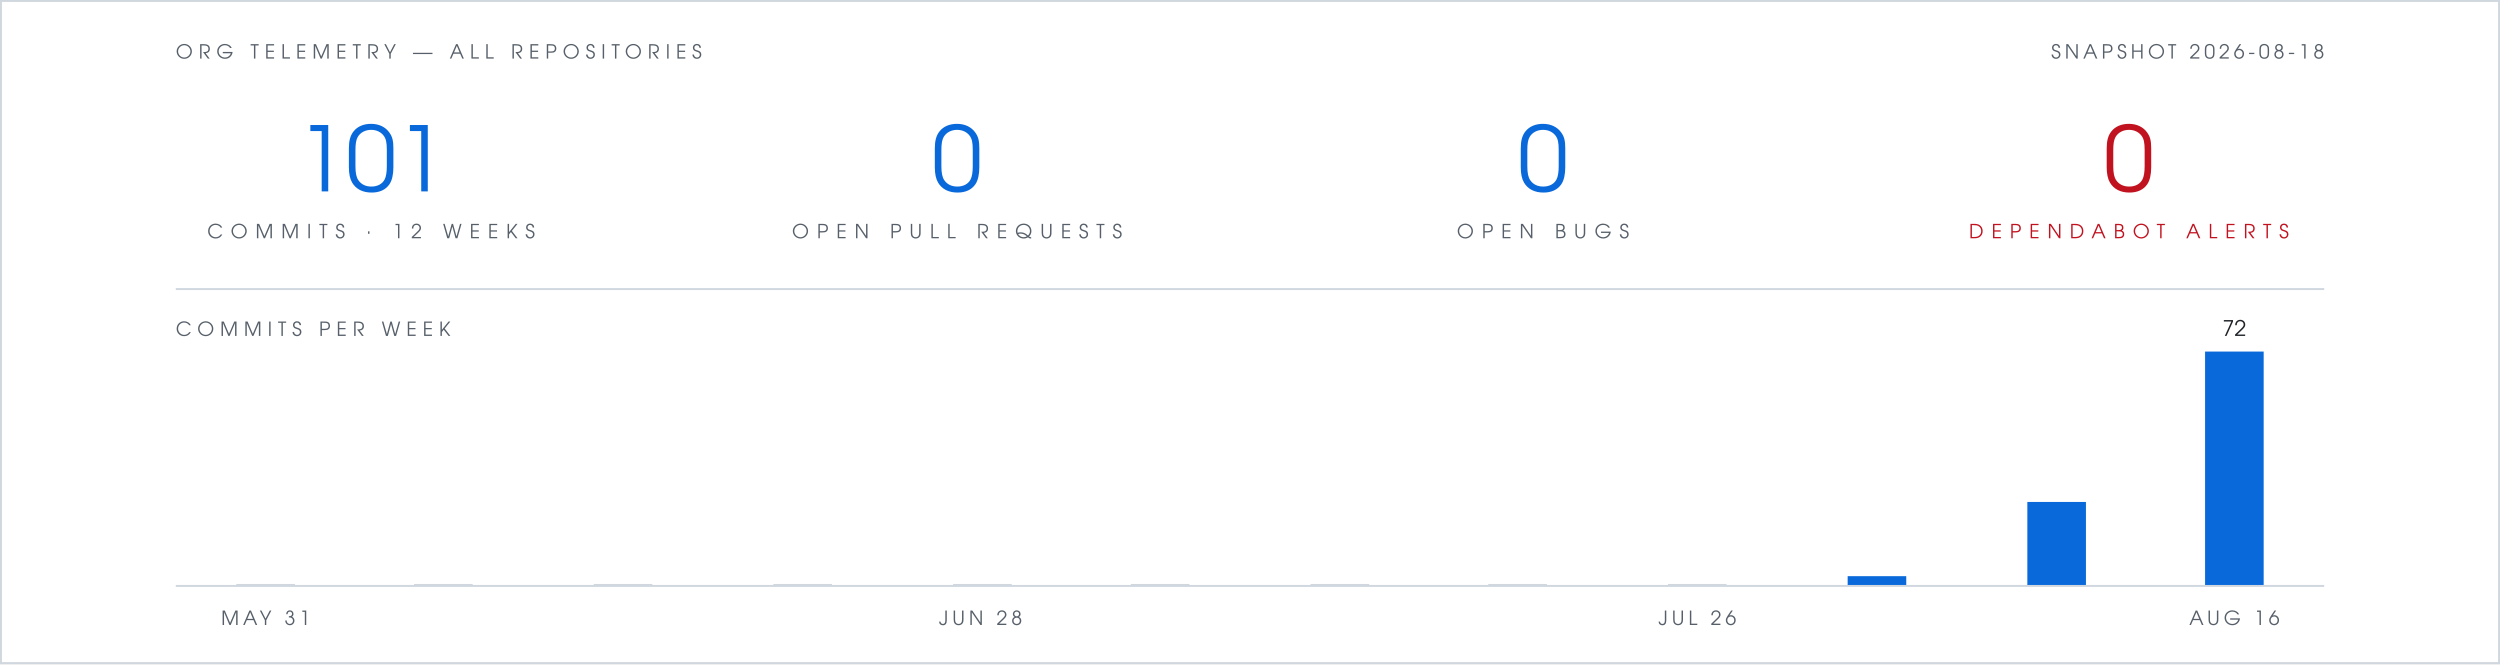
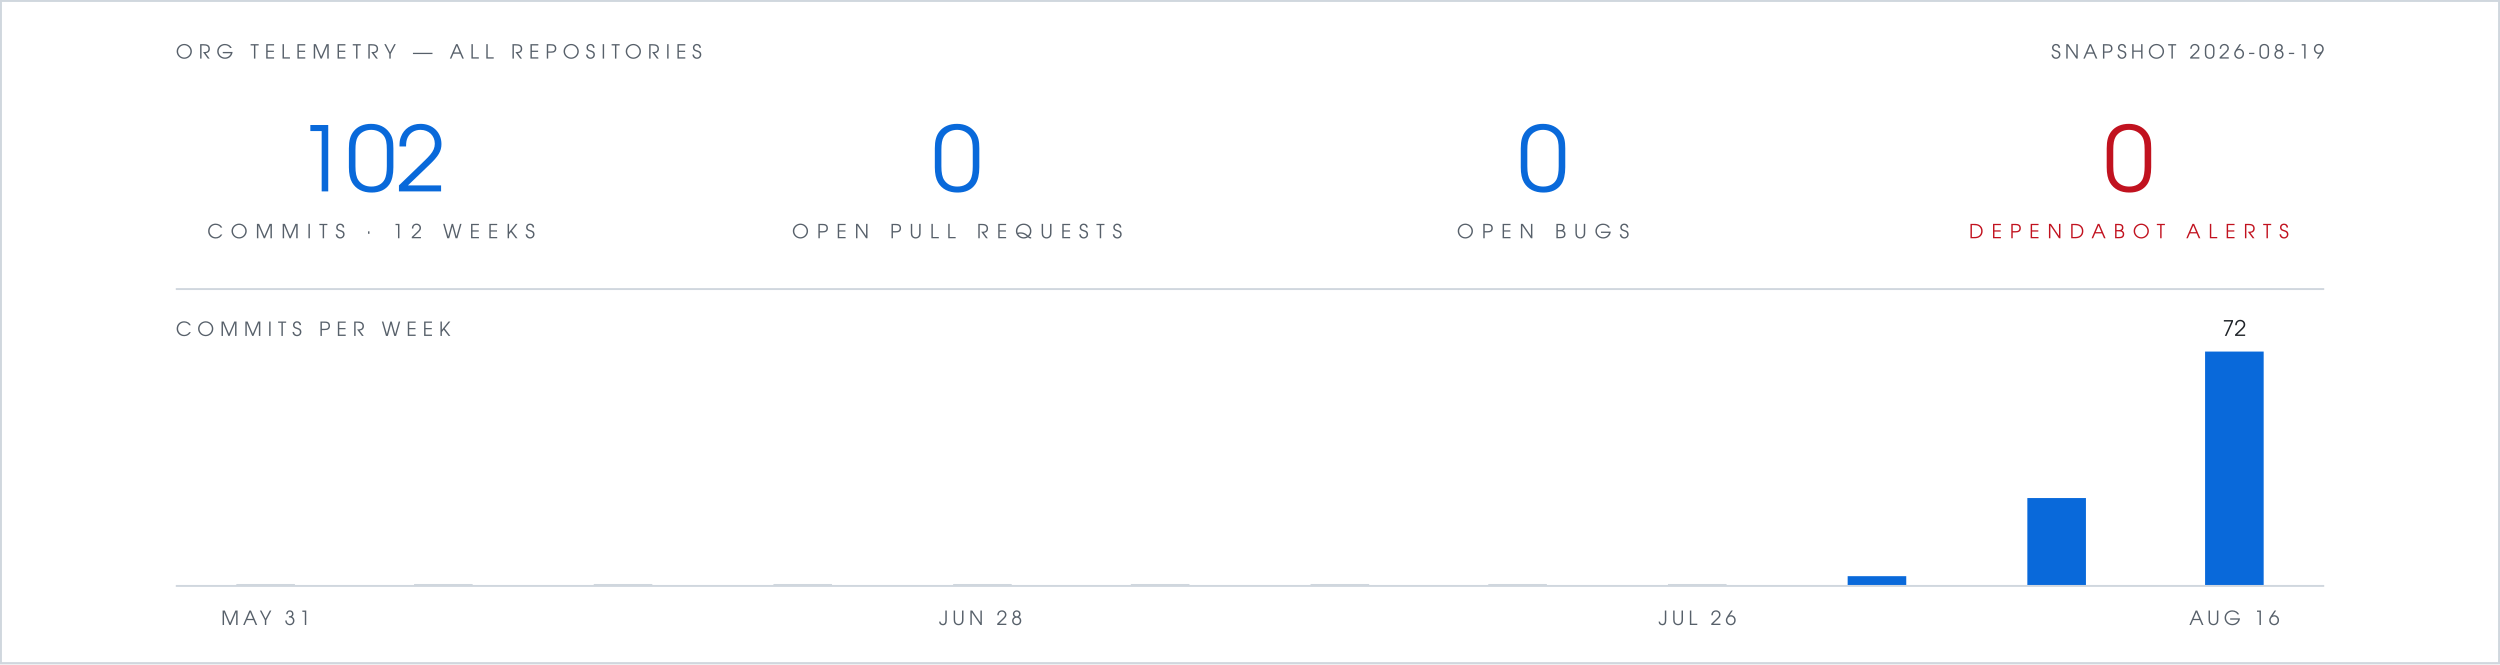
- <svg xmlns="http://www.w3.org/2000/svg" viewBox="0 0 1280 340" width="1280" height="340" role="img" aria-label="Org telemetry: 101 commits in 12 weeks, 0 open pull requests, 0 open bugs, 0 open Dependabot alerts">
+ <svg xmlns="http://www.w3.org/2000/svg" viewBox="0 0 1280 340" width="1280" height="340" role="img" aria-label="Org telemetry: 102 commits in 12 weeks, 0 open pull requests, 0 open bugs, 0 open Dependabot alerts">
  <rect width="1280" height="340" fill="#ffffff" />
  <rect x="0.5" y="0.5" width="1279" height="339" fill="none" stroke="#d0d7de" stroke-width="1" />
  <g font-family="Futura, 'Century Gothic', 'URW Gothic', sans-serif">
    <text x="90" y="30" fill="#57606a" font-size="10" letter-spacing="3">ORG TELEMETRY — ALL REPOSITORIES</text>
-     <text x="1190" y="30" text-anchor="end" fill="#57606a" font-size="10" letter-spacing="2">SNAPSHOT 2026-08-18</text>
+     <text x="1190" y="30" text-anchor="end" fill="#57606a" font-size="10" letter-spacing="2">SNAPSHOT 2026-08-19</text>
    <g text-anchor="middle">
-       <text x="190" y="98" fill="#0969da" font-size="46">101</text>
+       <text x="190" y="98" fill="#0969da" font-size="46">102</text>
      <text x="190" y="122" fill="#57606a" font-size="10" letter-spacing="4">COMMITS · 12 WEEKS</text>
      <text x="490" y="98" fill="#0969da" font-size="46">0</text>
      <text x="490" y="122" fill="#57606a" font-size="10" letter-spacing="4">OPEN PULL REQUESTS</text>
      <text x="790" y="98" fill="#0969da" font-size="46">0</text>
      <text x="790" y="122" fill="#57606a" font-size="10" letter-spacing="4">OPEN BUGS</text>
      <text x="1090" y="98" fill="#c1121f" font-size="46">0</text>
      <text x="1090" y="122" fill="#c1121f" font-size="10" letter-spacing="4">DEPENDABOT ALERTS</text>
    </g>
    <text x="90" y="172" fill="#57606a" font-size="10" letter-spacing="3">COMMITS PER WEEK</text>
    <text x="1144" y="172" text-anchor="middle" font-size="11" fill="#1f2328">72</text>
    <text x="136" y="320" text-anchor="middle" font-size="10" letter-spacing="2" fill="#57606a">MAY 31</text>
    <text x="502" y="320" text-anchor="middle" font-size="10" letter-spacing="2" fill="#57606a">JUN 28</text>
    <text x="869" y="320" text-anchor="middle" font-size="10" letter-spacing="2" fill="#57606a">JUL 26</text>
    <text x="1144" y="320" text-anchor="middle" font-size="10" letter-spacing="2" fill="#57606a">AUG 16</text>
  </g>
  <line x1="90" y1="148" x2="1190" y2="148" stroke="#d0d7de" stroke-width="1" />
  <rect x="121" y="299" width="30" height="1" fill="#d0d7de" />
  <rect x="212" y="299" width="30" height="1" fill="#d0d7de" />
  <rect x="304" y="299" width="30" height="1" fill="#d0d7de" />
  <rect x="396" y="299" width="30" height="1" fill="#d0d7de" />
  <rect x="488" y="299" width="30" height="1" fill="#d0d7de" />
  <rect x="579" y="299" width="30" height="1" fill="#d0d7de" />
  <rect x="671" y="299" width="30" height="1" fill="#d0d7de" />
  <rect x="762" y="299" width="30" height="1" fill="#d0d7de" />
  <rect x="854" y="299" width="30" height="1" fill="#d0d7de" />
  <rect x="946" y="295" width="30" height="5" fill="#0969da" />
-   <rect x="1038" y="257" width="30" height="43" fill="#0969da" />
+   <rect x="1038" y="255" width="30" height="45" fill="#0969da" />
  <rect x="1129" y="180" width="30" height="120" fill="#0969da" />
  <line x1="90" y1="300" x2="1190" y2="300" stroke="#d0d7de" stroke-width="1" />
</svg>
